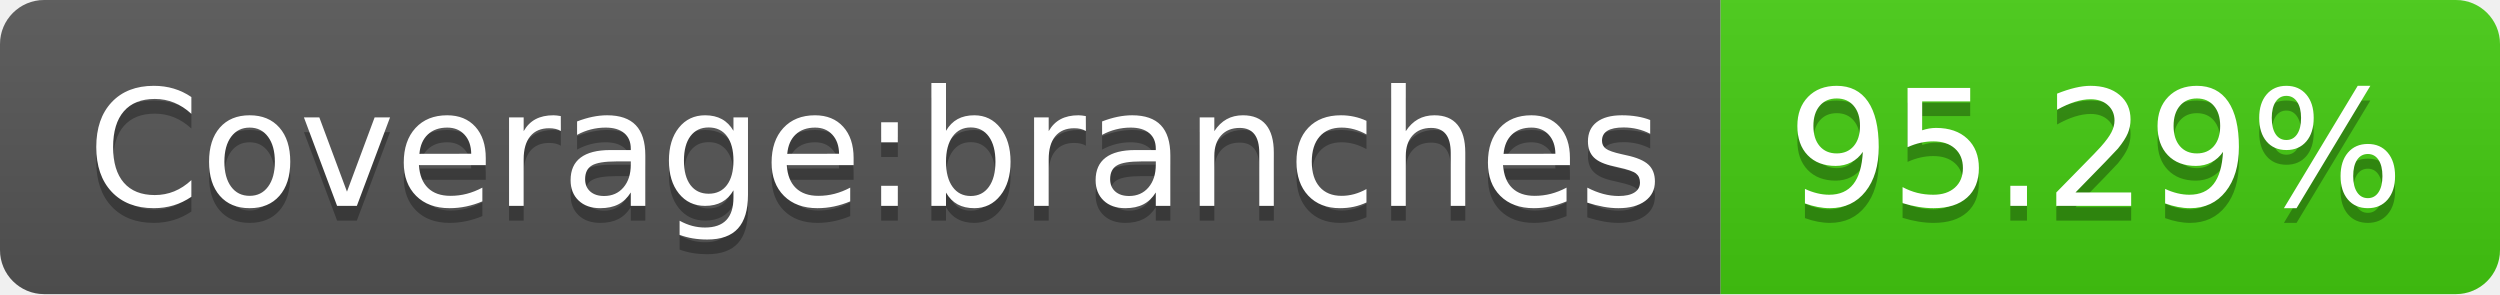
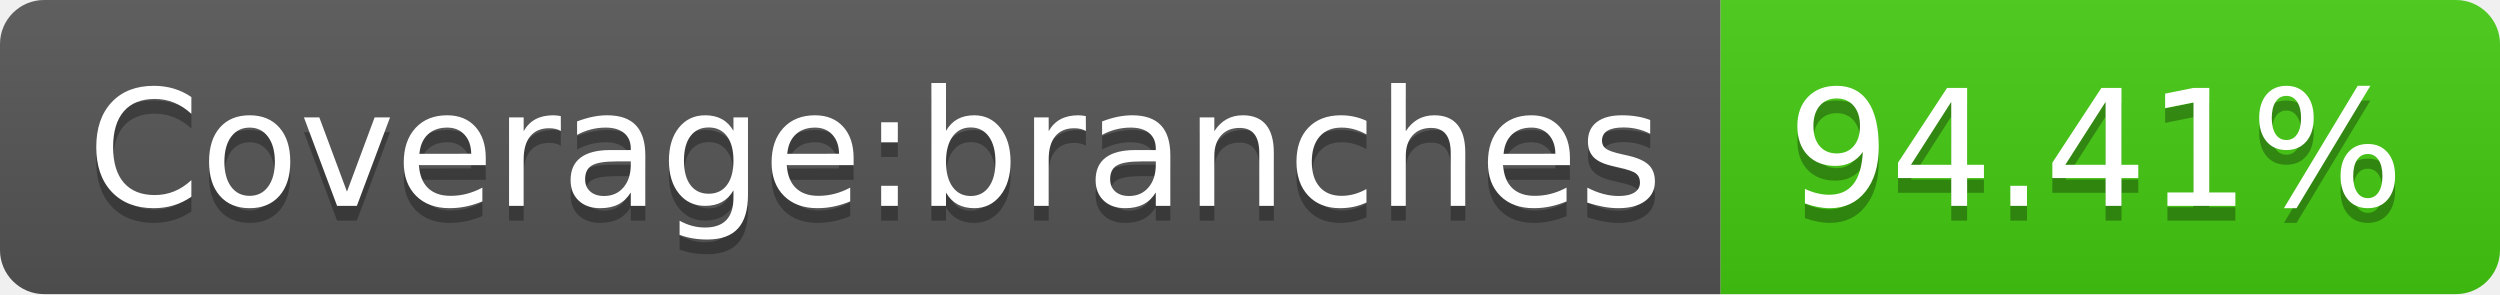
- <svg xmlns="http://www.w3.org/2000/svg" width="170" height="20" role="img" aria-label="Coverage:branches: 95.29%">
+ <svg xmlns="http://www.w3.org/2000/svg" width="170" height="20" role="img" aria-label="Coverage:branches: 94.41%">
  <linearGradient id="s" x2="0" y2="100%">
    <stop offset="0" stop-color="#bbb" stop-opacity=".1" />
    <stop offset="1" stop-opacity=".1" />
  </linearGradient>
  <clipPath id="r">
    <rect width="170" height="20" rx="3" fill="#fff" />
  </clipPath>
  <g clip-path="url(#r)">
    <rect width="117" height="20" fill="#555" />
    <rect x="117" width="53" height="20" fill="#4c1" />
    <rect width="170" height="20" fill="url(#s)" />
  </g>
  <g fill="#fff" text-anchor="middle" font-family="Verdana,Geneva,DejaVu Sans,sans-serif" text-rendering="geometricPrecision" font-size="110">
    <text aria-hidden="true" x="595" y="150" fill="#010101" fill-opacity=".3" transform="scale(.1)" textLength="1070">Coverage:branches</text>
    <text x="595" y="140" transform="scale(.1)" fill="#fff" textLength="1070">Coverage:branches</text>
-     <text aria-hidden="true" x="1425" y="150" fill="#010101" fill-opacity=".3" transform="scale(.1)" textLength="430">95.29%</text>
-     <text x="1425" y="140" transform="scale(.1)" fill="#fff" textLength="430">95.29%</text>
+     <text aria-hidden="true" x="1425" y="150" fill="#010101" fill-opacity=".3" transform="scale(.1)" textLength="430">94.41%</text>
+     <text x="1425" y="140" transform="scale(.1)" fill="#fff" textLength="430">94.41%</text>
  </g>
</svg>
